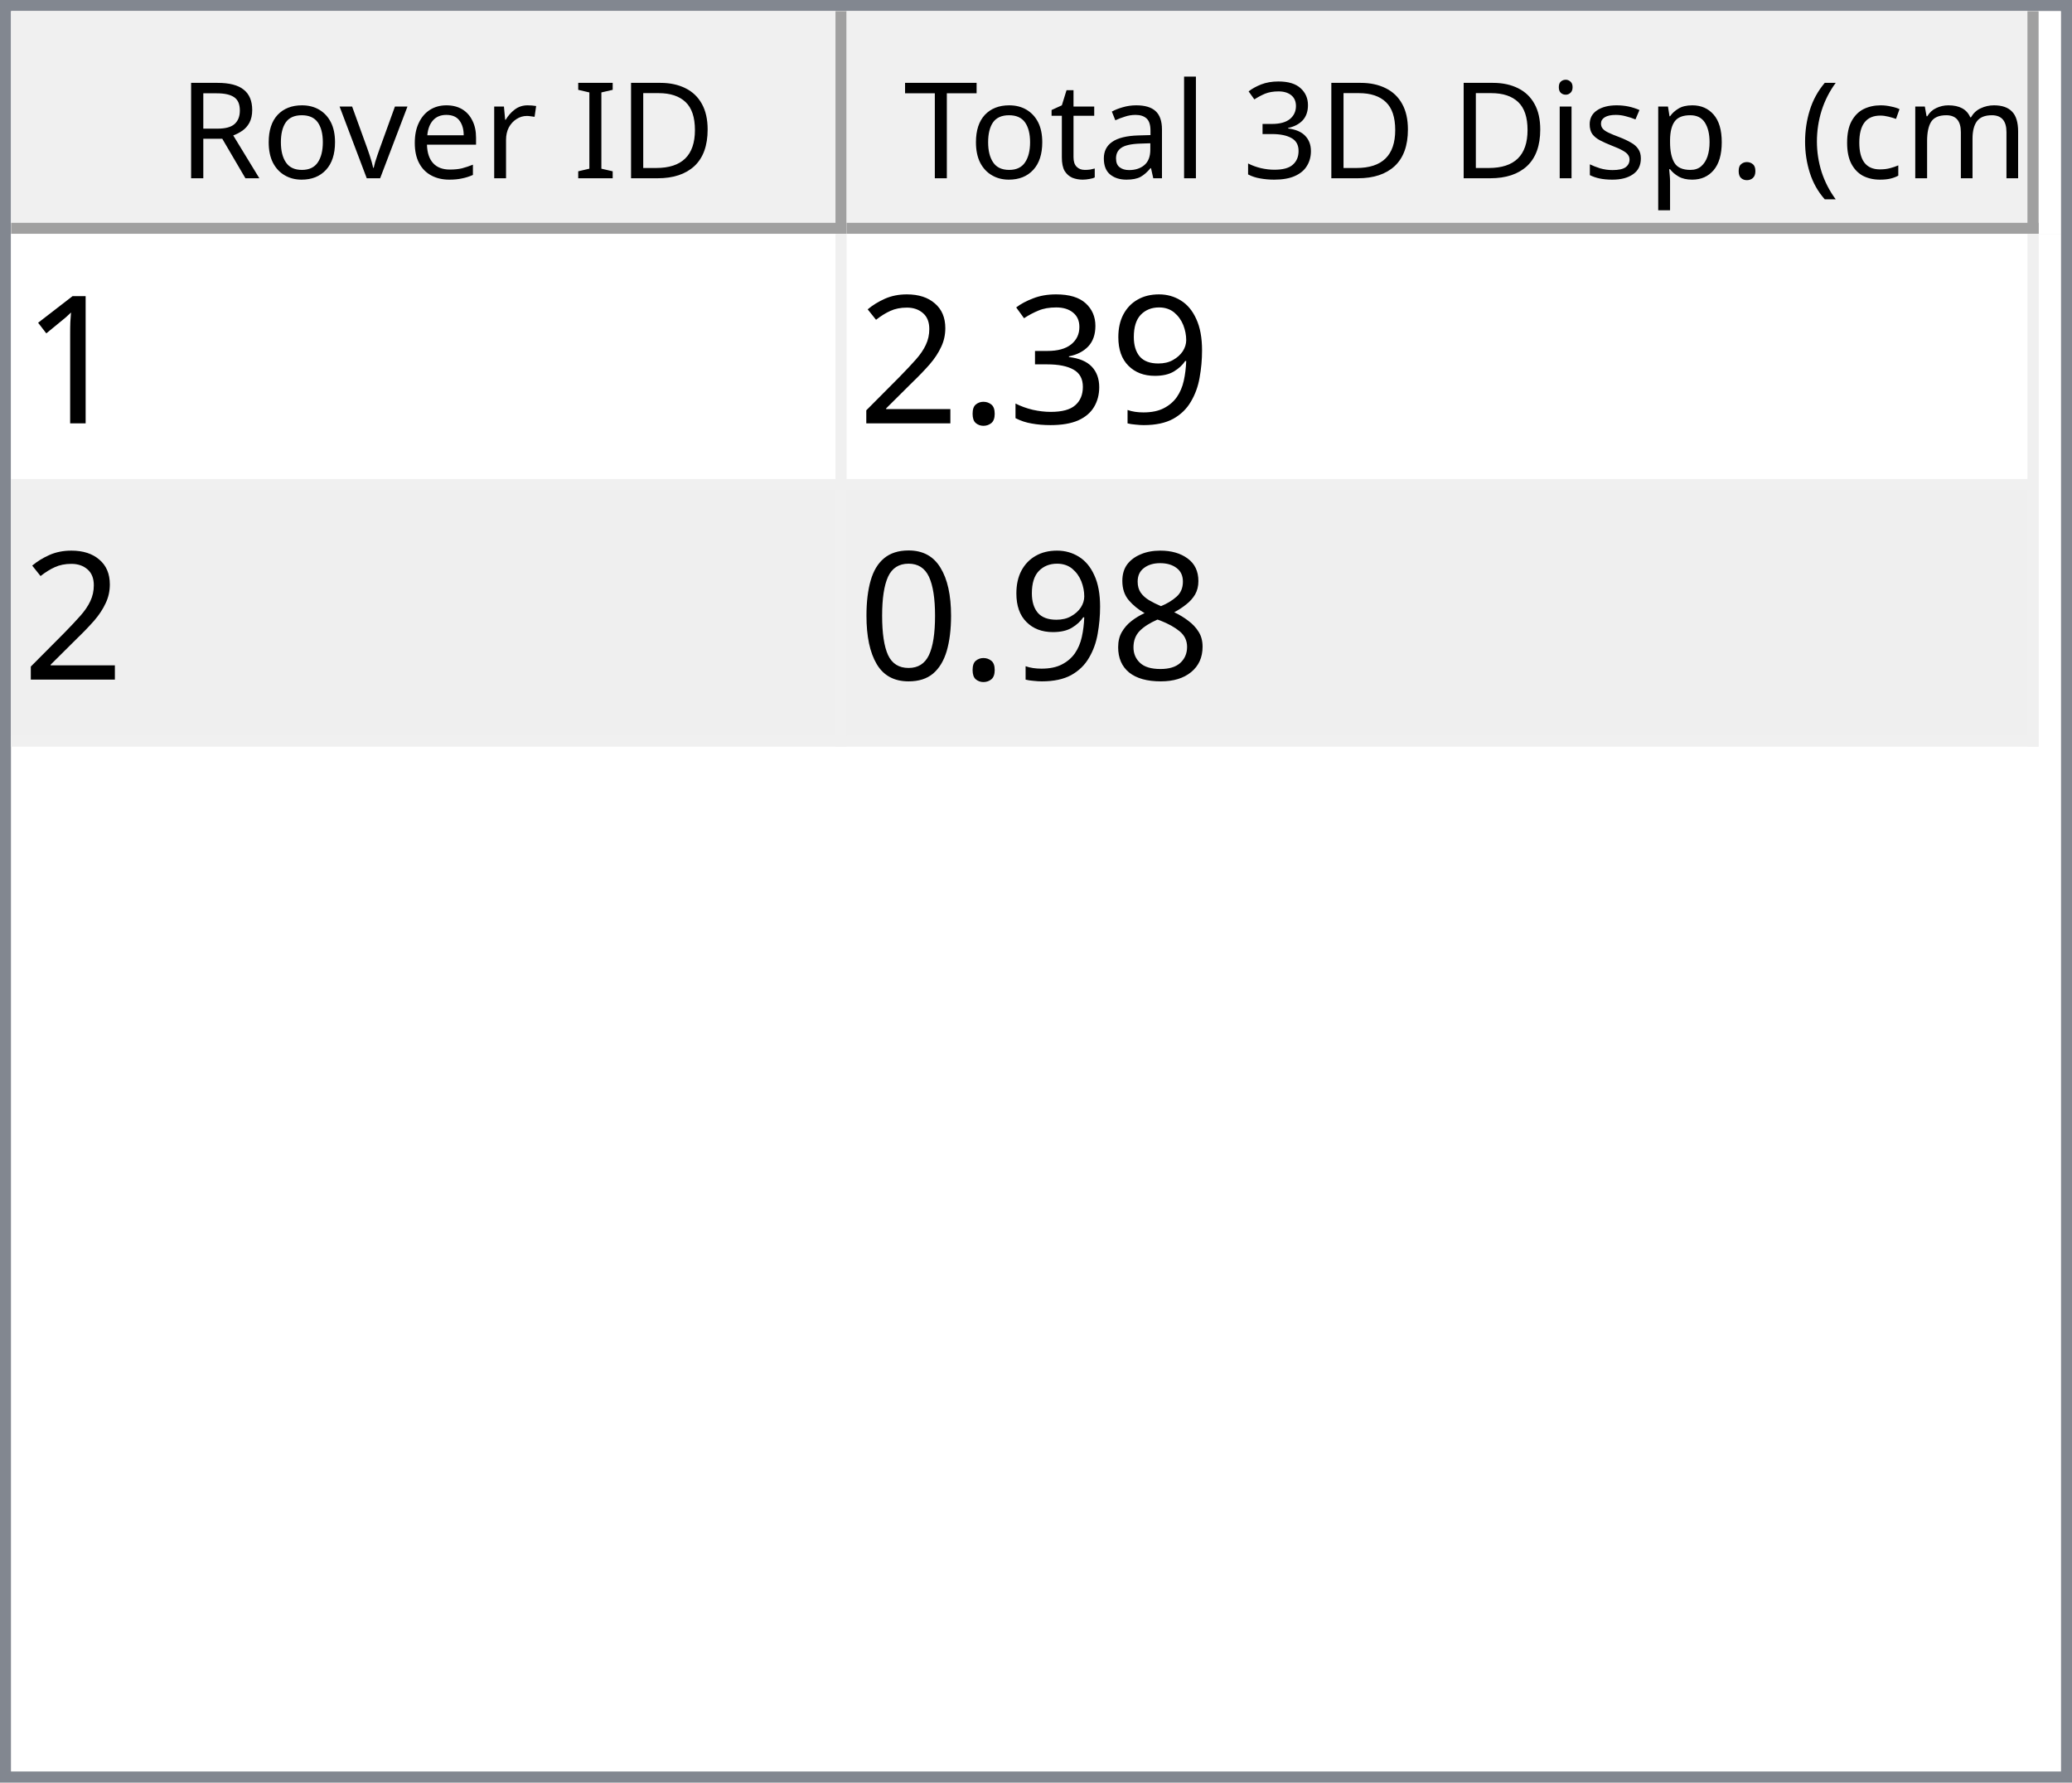
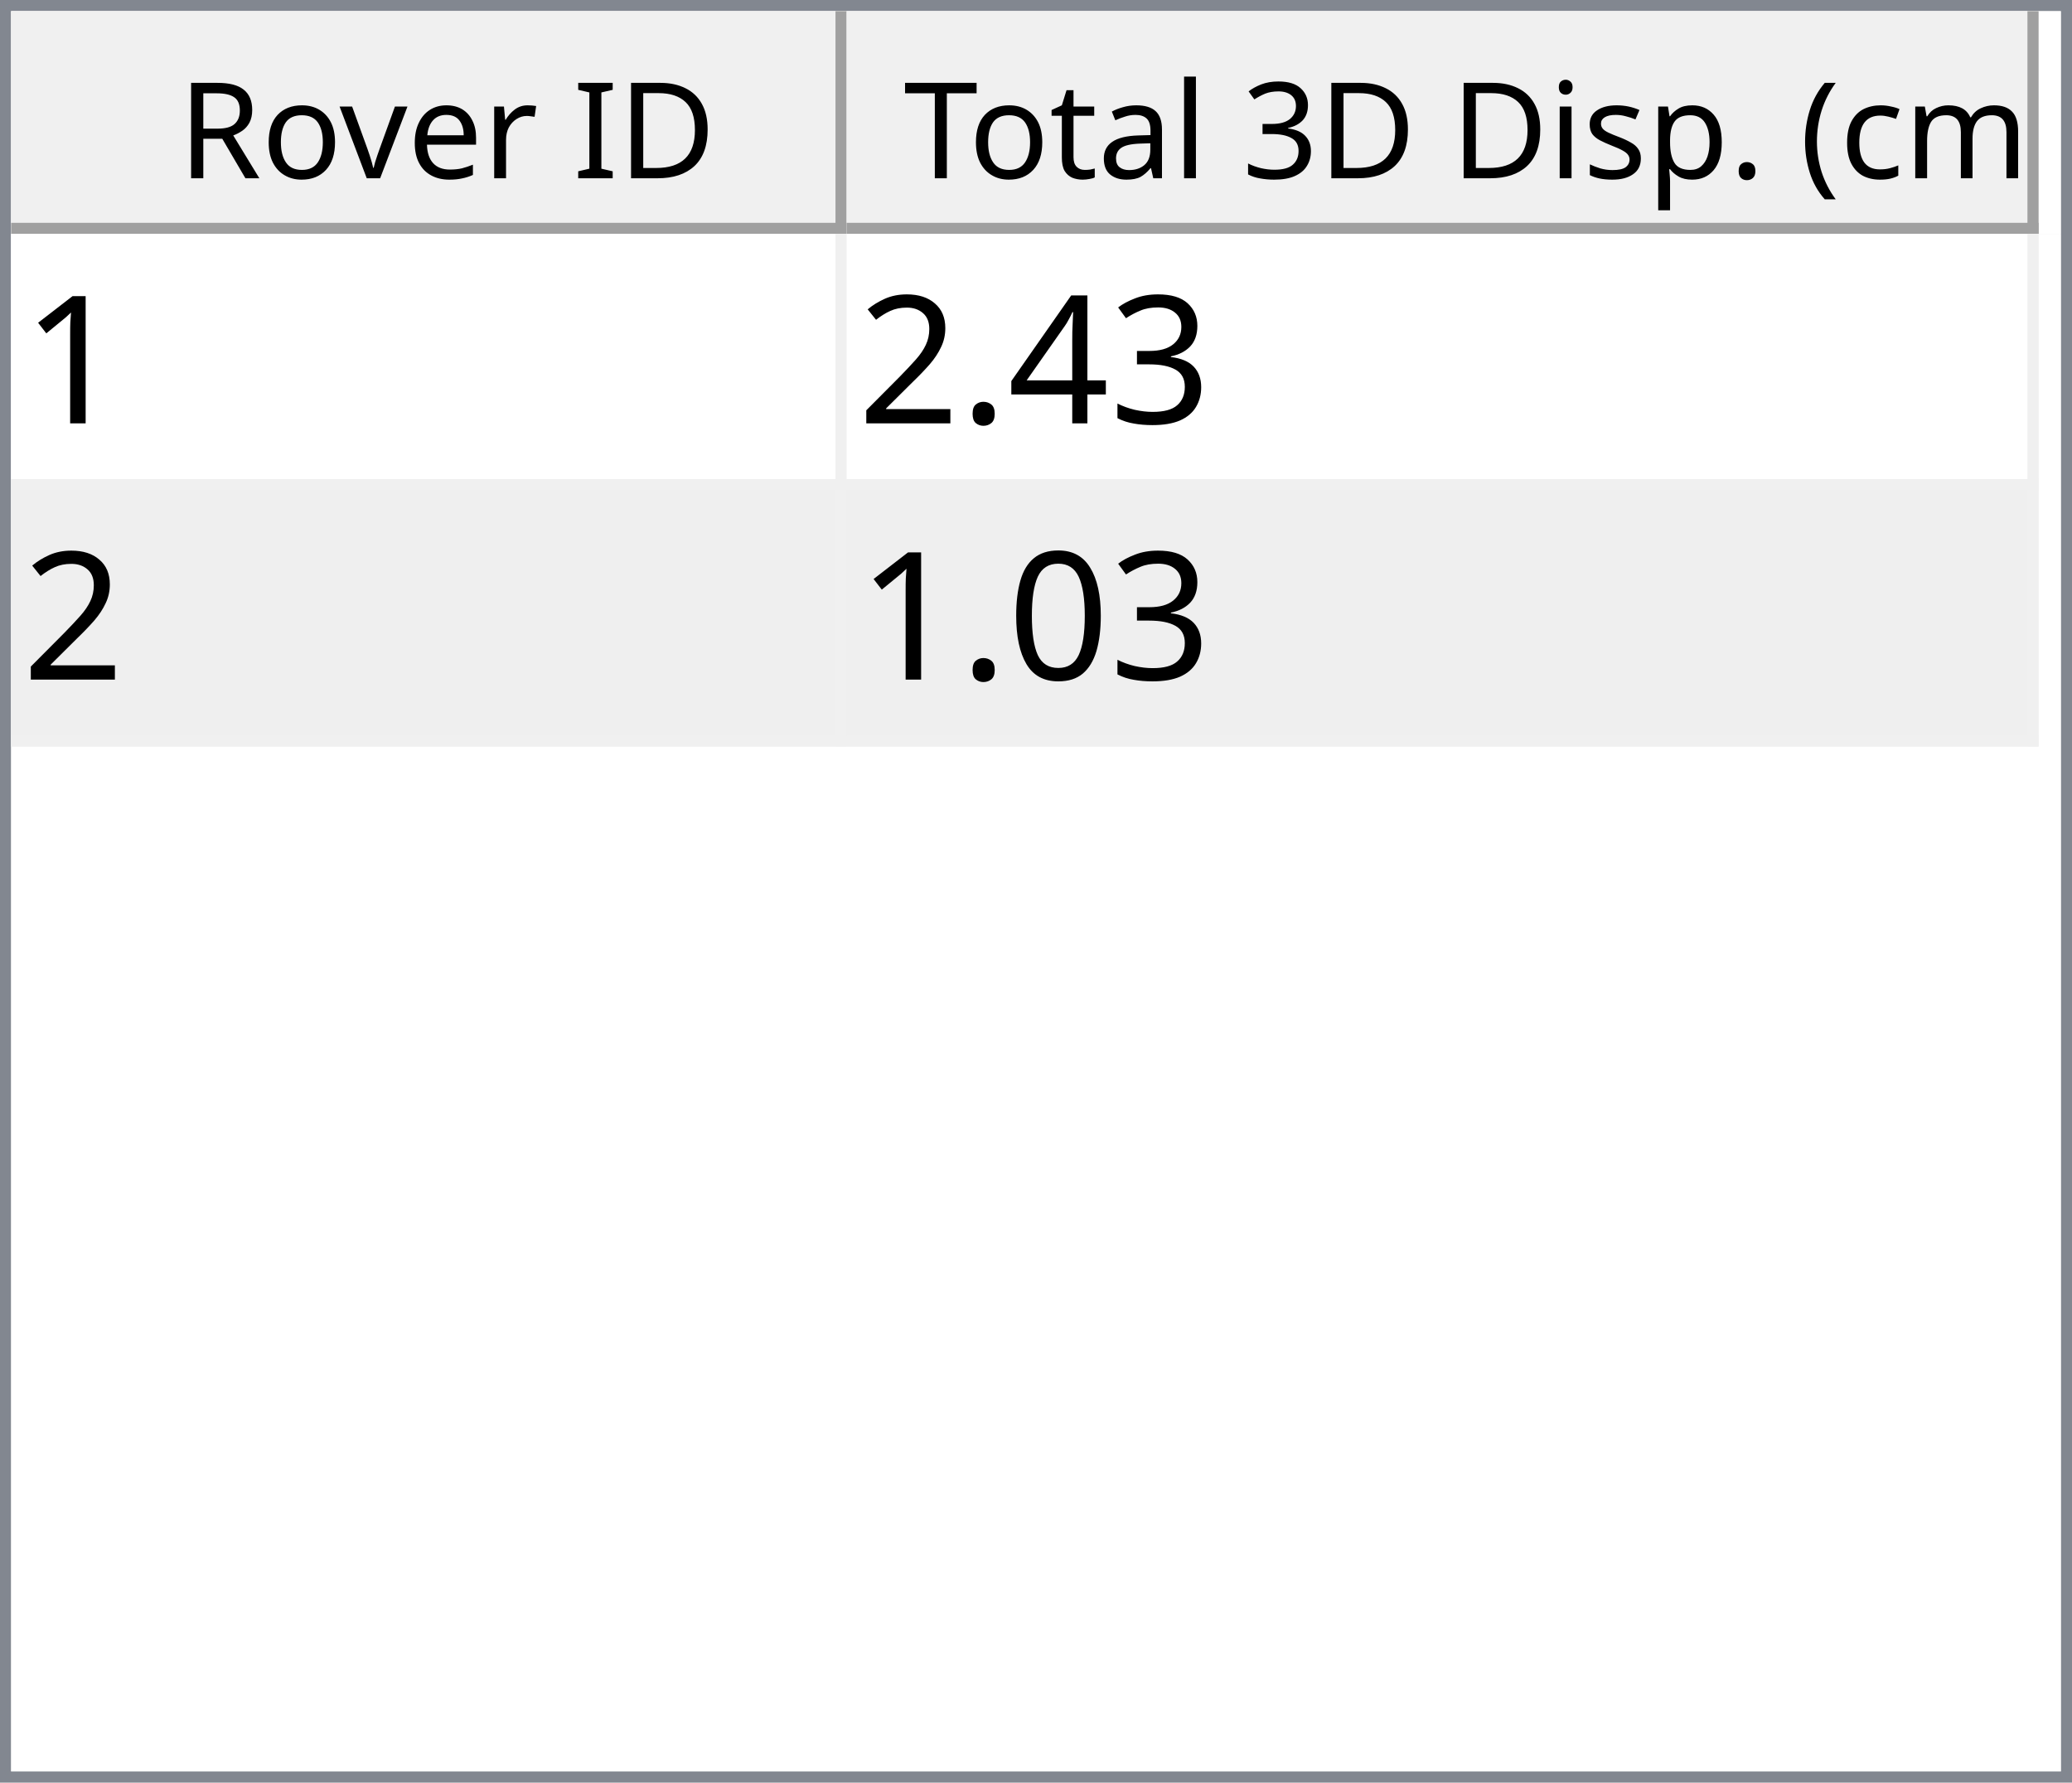
<svg xmlns="http://www.w3.org/2000/svg" style="fill-opacity:1; color-rendering:auto; color-interpolation:auto; text-rendering:auto; stroke:black; stroke-linecap:square; stroke-miterlimit:10; shape-rendering:auto; stroke-opacity:1; fill:black; stroke-dasharray:none; font-weight:normal; stroke-width:1; font-family:'Dialog'; font-style:normal; stroke-linejoin:miter; font-size:12px; stroke-dashoffset:0; image-rendering:auto;" width="186" height="160">
  <defs id="genericDefs" />
  <g>
    <defs id="defs1">
      <clipPath clipPathUnits="userSpaceOnUse" id="clipPath1">
        <path d="M0 0 L186 0 L186 160 L0 160 L0 0 Z" />
      </clipPath>
      <clipPath clipPathUnits="userSpaceOnUse" id="clipPath2">
        <path d="M0 0 L0 160 L186 160 L186 0 Z" />
      </clipPath>
      <clipPath clipPathUnits="userSpaceOnUse" id="clipPath3">
        <path d="M0 0 L0 20 L184 20 L184 0 Z" />
      </clipPath>
      <clipPath clipPathUnits="userSpaceOnUse" id="clipPath4">
        <path d="M0 0 L0 20 L75 20 L75 0 Z" />
      </clipPath>
      <clipPath clipPathUnits="userSpaceOnUse" id="clipPath5">
        <path d="M1 1 L1 19 L74 19 L74 1 Z" />
      </clipPath>
      <clipPath clipPathUnits="userSpaceOnUse" id="clipPath6">
        <path d="M0 0 L0 18 L73 18 L73 0 Z" />
      </clipPath>
      <clipPath clipPathUnits="userSpaceOnUse" id="clipPath7">
        <path d="M-0.5 -0.5 L-0.5 19.5 L74.5 19.5 L74.5 -0.5 Z" />
      </clipPath>
      <clipPath clipPathUnits="userSpaceOnUse" id="clipPath8">
        <path d="M0 0 L0 20 L107 20 L107 0 Z" />
      </clipPath>
      <clipPath clipPathUnits="userSpaceOnUse" id="clipPath9">
        <path d="M1 1 L1 19 L106 19 L106 1 Z" />
      </clipPath>
      <clipPath clipPathUnits="userSpaceOnUse" id="clipPath10">
        <path d="M0 0 L0 18 L105 18 L105 0 Z" />
      </clipPath>
      <clipPath clipPathUnits="userSpaceOnUse" id="clipPath11">
        <path d="M-0.5 -0.5 L-0.5 19.5 L106.5 19.5 L106.5 -0.5 Z" />
      </clipPath>
      <clipPath clipPathUnits="userSpaceOnUse" id="clipPath12">
        <path d="M0 0 L0 138 L184 138 L184 0 Z" />
      </clipPath>
      <clipPath clipPathUnits="userSpaceOnUse" id="clipPath13">
        <path d="M0 0 L0 46 L182 46 L182 0 Z" />
      </clipPath>
      <clipPath clipPathUnits="userSpaceOnUse" id="clipPath14">
        <path d="M-0.5 -0.5 L-0.5 45.5 L181.5 45.5 L181.5 -0.5 Z" />
      </clipPath>
      <clipPath clipPathUnits="userSpaceOnUse" id="clipPath15">
        <path d="M0 0 L0 22 L74 22 L74 0 Z" />
      </clipPath>
      <clipPath clipPathUnits="userSpaceOnUse" id="clipPath16">
        <path d="M0 0 L0 22 L106 22 L106 0 Z" />
      </clipPath>
      <font horiz-adv-x="64.551" id="font1">
        <font-face ascent="107.91" descent="25.098" units-per-em="100" style="font-style:normal; font-family:Segoe UI; font-weight:normal;" />
        <missing-glyph horiz-adv-x="64.551" d="M8.109 0 L8.109 68.266 L56.453 68.266 L56.453 0 L8.109 0 ZM15.328 7.234 L49.219 7.234 L49.219 61.031 L15.328 61.031 L15.328 7.234 Z" />
        <glyph unicode="D" horiz-adv-x="70.117" d="M9.188 0 L9.188 70.016 L28.516 70.016 Q65.531 70.016 65.531 35.891 Q65.531 19.672 55.25 9.836 Q44.969 0 27.734 0 L9.188 0 ZM17.391 62.594 L17.391 7.422 L27.828 7.422 Q41.609 7.422 49.273 14.797 Q56.938 22.172 56.938 35.688 Q56.938 62.594 28.328 62.594 L17.391 62.594 Z" />
        <glyph unicode="I" horiz-adv-x="26.611" d="M17.391 0 L9.188 0 L9.188 70.016 L17.391 70.016 L17.391 0 Z" />
        <glyph unicode=" " horiz-adv-x="27.393" d="" />
        <glyph unicode="r" horiz-adv-x="34.766" d="M34.188 41.891 Q32.078 43.5 28.125 43.5 Q23 43.5 19.555 38.672 Q16.109 33.844 16.109 25.484 L16.109 0 L8.109 0 L8.109 50 L16.109 50 L16.109 39.703 L16.312 39.703 Q18.016 44.969 21.531 47.922 Q25.047 50.875 29.391 50.875 Q32.516 50.875 34.188 50.203 L34.188 41.891 Z" />
        <glyph unicode="e" horiz-adv-x="52.295" d="M48.297 23 L12.984 23 Q13.188 14.656 17.484 10.109 Q21.781 5.562 29.297 5.562 Q37.75 5.562 44.828 11.141 L44.828 3.609 Q38.234 -1.172 27.391 -1.172 Q16.797 -1.172 10.742 5.641 Q4.688 12.453 4.688 24.812 Q4.688 36.469 11.305 43.82 Q17.922 51.172 27.734 51.172 Q37.547 51.172 42.922 44.828 Q48.297 38.484 48.297 27.203 L48.297 23 ZM40.094 29.781 Q40.047 36.719 36.75 40.578 Q33.453 44.438 27.594 44.438 Q21.922 44.438 17.969 40.383 Q14.016 36.328 13.094 29.781 L40.094 29.781 Z" />
        <glyph unicode="v" horiz-adv-x="47.9" d="M47.406 50 L27.484 0 L19.625 0 L0.688 50 L9.469 50 L22.172 13.672 Q23.578 9.672 23.922 6.688 L24.125 6.688 Q24.609 10.453 25.688 13.484 L38.969 50 L47.406 50 Z" />
        <glyph unicode="o" horiz-adv-x="58.594" d="M29 -1.172 Q17.922 -1.172 11.305 5.836 Q4.688 12.844 4.688 24.422 Q4.688 37.016 11.57 44.094 Q18.453 51.172 30.172 51.172 Q41.359 51.172 47.633 44.289 Q53.906 37.406 53.906 25.203 Q53.906 13.234 47.141 6.031 Q40.375 -1.172 29 -1.172 ZM29.594 44.438 Q21.875 44.438 17.383 39.188 Q12.891 33.938 12.891 24.703 Q12.891 15.828 17.43 10.695 Q21.969 5.562 29.594 5.562 Q37.359 5.562 41.531 10.594 Q45.703 15.625 45.703 24.906 Q45.703 34.281 41.531 39.359 Q37.359 44.438 29.594 44.438 Z" />
        <glyph unicode="R" horiz-adv-x="59.814" d="M59.375 0 L49.609 0 L37.891 19.625 Q36.281 22.359 34.766 24.289 Q33.25 26.219 31.664 27.438 Q30.078 28.656 28.25 29.219 Q26.422 29.781 24.125 29.781 L17.391 29.781 L17.391 0 L9.188 0 L9.188 70.016 L30.078 70.016 Q34.672 70.016 38.555 68.867 Q42.438 67.719 45.289 65.375 Q48.141 63.031 49.758 59.547 Q51.375 56.062 51.375 51.375 Q51.375 47.703 50.273 44.656 Q49.172 41.609 47.148 39.211 Q45.125 36.812 42.266 35.133 Q39.406 33.453 35.844 32.516 L35.844 32.328 Q37.594 31.547 38.891 30.547 Q40.188 29.547 41.359 28.18 Q42.531 26.812 43.68 25.078 Q44.828 23.344 46.234 21.047 L59.375 0 ZM17.391 62.594 L17.391 37.203 L28.516 37.203 Q31.594 37.203 34.203 38.133 Q36.812 39.062 38.719 40.797 Q40.625 42.531 41.703 45.047 Q42.781 47.562 42.781 50.688 Q42.781 56.297 39.141 59.445 Q35.5 62.594 28.609 62.594 L17.391 62.594 Z" />
        <glyph unicode=")" horiz-adv-x="30.176" d="M8.297 -15.922 L1.172 -15.922 Q16.406 2.344 16.406 26.812 Q16.406 51.469 1.078 70.016 L8.297 70.016 Q23.531 52.156 23.531 26.703 Q23.531 1.375 8.297 -15.922 Z" />
        <glyph unicode="m" horiz-adv-x="86.133" d="M79.109 0 L71.094 0 L71.094 28.719 Q71.094 37.016 68.531 40.727 Q65.969 44.438 59.906 44.438 Q54.781 44.438 51.195 39.75 Q47.609 35.062 47.609 28.516 L47.609 0 L39.594 0 L39.594 29.688 Q39.594 44.438 28.219 44.438 Q22.953 44.438 19.531 40.016 Q16.109 35.594 16.109 28.516 L16.109 0 L8.109 0 L8.109 50 L16.109 50 L16.109 42.094 L16.312 42.094 Q21.625 51.172 31.844 51.172 Q36.969 51.172 40.773 48.312 Q44.578 45.453 46 40.828 Q51.562 51.172 62.594 51.172 Q79.109 51.172 79.109 30.812 L79.109 0 Z" />
        <glyph unicode="c" horiz-adv-x="46.191" d="M42.188 2.297 Q36.422 -1.172 28.516 -1.172 Q17.828 -1.172 11.258 5.789 Q4.688 12.75 4.688 23.828 Q4.688 36.188 11.766 43.68 Q18.844 51.172 30.672 51.172 Q37.25 51.172 42.281 48.734 L42.281 40.531 Q36.719 44.438 30.375 44.438 Q22.703 44.438 17.797 38.945 Q12.891 33.453 12.891 24.516 Q12.891 15.719 17.508 10.641 Q22.125 5.562 29.891 5.562 Q36.422 5.562 42.188 9.906 L42.188 2.297 Z" />
        <glyph unicode="(" horiz-adv-x="30.176" d="M29.109 -15.922 L21.969 -15.922 Q6.844 1.375 6.844 26.703 Q6.844 52.156 21.969 70.016 L29.203 70.016 Q13.875 51.469 13.875 26.812 Q13.875 2.344 29.109 -15.922 Z" />
        <glyph unicode="." horiz-adv-x="21.68" d="M10.891 -1.078 Q8.641 -1.078 7.055 0.539 Q5.469 2.156 5.469 4.391 Q5.469 6.641 7.055 8.273 Q8.641 9.906 10.891 9.906 Q13.188 9.906 14.797 8.273 Q16.406 6.641 16.406 4.391 Q16.406 2.156 14.797 0.539 Q13.188 -1.078 10.891 -1.078 Z" />
        <glyph unicode="p" horiz-adv-x="58.789" d="M16.312 7.234 L16.109 7.234 L16.109 -23 L8.109 -23 L8.109 50 L16.109 50 L16.109 41.219 L16.312 41.219 Q22.219 51.172 33.594 51.172 Q43.266 51.172 48.688 44.461 Q54.109 37.75 54.109 26.469 Q54.109 13.922 48 6.375 Q41.891 -1.172 31.297 -1.172 Q21.578 -1.172 16.312 7.234 ZM16.109 27.391 L16.109 20.406 Q16.109 14.203 20.141 9.883 Q24.172 5.562 30.375 5.562 Q37.641 5.562 41.773 11.133 Q45.906 16.703 45.906 26.609 Q45.906 34.969 42.047 39.703 Q38.188 44.438 31.594 44.438 Q24.609 44.438 20.359 39.578 Q16.109 34.719 16.109 27.391 Z" />
        <glyph unicode="s" horiz-adv-x="42.432" d="M5.078 1.812 L5.078 10.406 Q11.625 5.562 19.484 5.562 Q30.031 5.562 30.031 12.594 Q30.031 14.594 29.125 15.992 Q28.219 17.391 26.68 18.461 Q25.141 19.531 23.07 20.383 Q21 21.234 18.609 22.172 Q15.281 23.484 12.766 24.828 Q10.25 26.172 8.57 27.859 Q6.891 29.547 6.031 31.695 Q5.172 33.844 5.172 36.719 Q5.172 40.234 6.789 42.945 Q8.406 45.656 11.086 47.484 Q13.766 49.312 17.211 50.242 Q20.656 51.172 24.312 51.172 Q30.812 51.172 35.938 48.922 L35.938 40.828 Q30.422 44.438 23.25 44.438 Q21 44.438 19.195 43.922 Q17.391 43.406 16.094 42.477 Q14.797 41.547 14.086 40.258 Q13.375 38.969 13.375 37.406 Q13.375 35.453 14.086 34.133 Q14.797 32.812 16.164 31.789 Q17.531 30.766 19.484 29.938 Q21.438 29.109 23.922 28.125 Q27.25 26.859 29.883 25.516 Q32.516 24.172 34.375 22.484 Q36.234 20.797 37.234 18.602 Q38.234 16.406 38.234 13.375 Q38.234 9.672 36.602 6.938 Q34.969 4.203 32.234 2.398 Q29.5 0.594 25.93 -0.289 Q22.359 -1.172 18.453 -1.172 Q10.75 -1.172 5.078 1.812 Z" />
        <glyph unicode="i" horiz-adv-x="24.219" d="M12.203 62.703 Q10.062 62.703 8.547 64.164 Q7.031 65.625 7.031 67.875 Q7.031 70.125 8.547 71.609 Q10.062 73.094 12.203 73.094 Q14.406 73.094 15.945 71.609 Q17.484 70.125 17.484 67.875 Q17.484 65.719 15.945 64.211 Q14.406 62.703 12.203 62.703 ZM16.109 0 L8.109 0 L8.109 50 L16.109 50 L16.109 0 Z" />
        <glyph unicode="3" horiz-adv-x="53.906" d="M46.531 19.828 Q46.531 15.094 44.75 11.211 Q42.969 7.328 39.719 4.57 Q36.469 1.812 31.93 0.297 Q27.391 -1.219 21.922 -1.219 Q11.922 -1.219 6 2.594 L6 11.188 Q13.094 5.609 22.219 5.609 Q25.875 5.609 28.828 6.539 Q31.781 7.469 33.906 9.227 Q36.031 10.984 37.18 13.477 Q38.328 15.969 38.328 19.094 Q38.328 32.812 18.797 32.812 L12.984 32.812 L12.984 39.594 L18.5 39.594 Q35.797 39.594 35.797 52.484 Q35.797 64.406 22.609 64.406 Q15.188 64.406 8.688 59.422 L8.688 67.188 Q15.375 71.188 24.609 71.188 Q29 71.188 32.57 69.969 Q36.141 68.75 38.68 66.555 Q41.219 64.359 42.609 61.281 Q44 58.203 44 54.5 Q44 40.672 30.031 36.719 L30.031 36.531 Q33.594 36.141 36.625 34.797 Q39.656 33.453 41.852 31.305 Q44.047 29.156 45.289 26.25 Q46.531 23.344 46.531 19.828 Z" />
        <glyph unicode="l" horiz-adv-x="24.219" d="M16.109 0 L8.109 0 L8.109 74.031 L16.109 74.031 L16.109 0 Z" />
        <glyph unicode="a" horiz-adv-x="50.879" d="M43.891 0 L35.891 0 L35.891 7.812 L35.688 7.812 Q30.469 -1.172 20.312 -1.172 Q12.844 -1.172 8.617 2.781 Q4.391 6.734 4.391 13.281 Q4.391 27.297 20.906 29.594 L35.891 31.688 Q35.891 44.438 25.594 44.438 Q16.547 44.438 9.281 38.281 L9.281 46.484 Q16.656 51.172 26.266 51.172 Q43.891 51.172 43.891 32.516 L43.891 0 ZM35.891 25.297 L23.828 23.641 Q18.266 22.859 15.43 20.875 Q12.594 18.891 12.594 13.875 Q12.594 10.203 15.211 7.883 Q17.828 5.562 22.172 5.562 Q28.125 5.562 32.008 9.742 Q35.891 13.922 35.891 20.312 L35.891 25.297 Z" />
        <glyph unicode="t" horiz-adv-x="33.887" d="M31.297 0.484 Q28.469 -1.078 23.828 -1.078 Q10.688 -1.078 10.688 13.578 L10.688 43.172 L2.094 43.172 L2.094 50 L10.688 50 L10.688 62.203 L18.703 64.797 L18.703 50 L31.297 50 L31.297 43.172 L18.703 43.172 L18.703 14.984 Q18.703 9.969 20.414 7.82 Q22.125 5.672 26.078 5.672 Q29.109 5.672 31.297 7.328 L31.297 0.484 Z" />
        <glyph unicode="T" horiz-adv-x="52.393" d="M50.594 62.594 L30.375 62.594 L30.375 0 L22.172 0 L22.172 62.594 L2 62.594 L2 70.016 L50.594 70.016 L50.594 62.594 Z" />
      </font>
      <font horiz-adv-x="75.0" id="font2">
        <font-face ascent="100.537" descent="21.973" units-per-em="100" style="font-style:normal; font-family:sans-serif; font-weight:normal;" />
        <missing-glyph horiz-adv-x="75.0" d="M12.5 0 L12.5 62.5 L62.5 62.5 L62.5 0 L12.5 0 ZM14.062 1.562 L60.938 1.562 L60.938 60.938 L14.062 60.938 L14.062 1.562 Z" />
        <glyph unicode="1" horiz-adv-x="55.615" d="M37.25 0 L28.469 0 L28.469 56 Q25.297 52.984 20.141 49.953 Q14.984 46.922 10.891 45.406 L10.891 53.906 Q18.266 57.375 23.781 62.305 Q29.297 67.234 31.594 71.875 L37.25 71.875 L37.25 0 Z" />
-         <glyph unicode="9" horiz-adv-x="55.615" d="M5.469 16.547 L13.922 17.328 Q14.984 11.375 18.016 8.688 Q21.047 6 25.781 6 Q29.828 6 32.883 7.859 Q35.938 9.719 37.891 12.82 Q39.844 15.922 41.164 21.195 Q42.484 26.469 42.484 31.938 Q42.484 32.516 42.438 33.688 Q39.797 29.5 35.234 26.883 Q30.672 24.266 25.344 24.266 Q16.453 24.266 10.305 30.711 Q4.156 37.156 4.156 47.703 Q4.156 58.594 10.578 65.234 Q17 71.875 26.656 71.875 Q33.641 71.875 39.43 68.117 Q45.219 64.359 48.219 57.398 Q51.219 50.438 51.219 37.25 Q51.219 23.531 48.242 15.406 Q45.266 7.281 39.383 3.031 Q33.5 -1.219 25.594 -1.219 Q17.188 -1.219 11.867 3.445 Q6.547 8.109 5.469 16.547 ZM41.453 48.141 Q41.453 55.719 37.43 60.156 Q33.406 64.594 27.734 64.594 Q21.875 64.594 17.531 59.812 Q13.188 55.031 13.188 47.406 Q13.188 40.578 17.312 36.305 Q21.438 32.031 27.484 32.031 Q33.594 32.031 37.523 36.305 Q41.453 40.578 41.453 48.141 Z" />
        <glyph unicode="3" horiz-adv-x="55.615" d="M4.203 18.891 L12.984 20.062 Q14.5 12.594 18.141 9.297 Q21.781 6 27 6 Q33.203 6 37.477 10.297 Q41.75 14.594 41.75 20.953 Q41.75 27 37.797 30.93 Q33.844 34.859 27.734 34.859 Q25.25 34.859 21.531 33.891 L22.516 41.609 Q23.391 41.5 23.922 41.5 Q29.547 41.5 34.039 44.43 Q38.531 47.359 38.531 53.469 Q38.531 58.297 35.258 61.477 Q31.984 64.656 26.812 64.656 Q21.688 64.656 18.266 61.43 Q14.844 58.203 13.875 51.766 L5.078 53.328 Q6.688 62.156 12.398 67.016 Q18.109 71.875 26.609 71.875 Q32.469 71.875 37.398 69.359 Q42.328 66.844 44.945 62.5 Q47.562 58.156 47.562 53.266 Q47.562 48.641 45.07 44.828 Q42.578 41.016 37.703 38.766 Q44.047 37.312 47.562 32.695 Q51.078 28.078 51.078 21.141 Q51.078 11.766 44.242 5.25 Q37.406 -1.266 26.953 -1.266 Q17.531 -1.266 11.305 4.352 Q5.078 9.969 4.203 18.891 Z" />
+         <glyph unicode="4" horiz-adv-x="55.615" d="M32.328 0 L32.328 17.141 L1.266 17.141 L1.266 25.203 L33.938 71.578 L41.109 71.578 L41.109 25.203 L50.781 25.203 L50.781 17.141 L41.109 17.141 L41.109 0 L32.328 0 ZM32.328 25.203 L32.328 57.469 L9.906 25.203 L32.328 25.203 Z" />
        <glyph unicode="." horiz-adv-x="27.783" d="M9.078 0 L9.078 10.016 L19.094 10.016 L19.094 0 L9.078 0 Z" />
        <glyph unicode="2" horiz-adv-x="55.615" d="M50.344 8.453 L50.344 0 L3.031 0 Q2.938 3.172 4.047 6.109 Q5.859 10.938 9.836 15.625 Q13.812 20.312 21.344 26.469 Q33.016 36.031 37.117 41.625 Q41.219 47.219 41.219 52.203 Q41.219 57.422 37.477 61.008 Q33.734 64.594 27.734 64.594 Q21.391 64.594 17.578 60.789 Q13.766 56.984 13.719 50.25 L4.688 51.172 Q5.609 61.281 11.664 66.578 Q17.719 71.875 27.938 71.875 Q38.234 71.875 44.242 66.164 Q50.25 60.453 50.25 52 Q50.25 47.703 48.492 43.555 Q46.734 39.406 42.656 34.812 Q38.578 30.219 29.109 22.219 Q21.188 15.578 18.945 13.211 Q16.703 10.844 15.234 8.453 L50.344 8.453 Z" />
-         <glyph unicode="8" horiz-adv-x="55.615" d="M17.672 38.812 Q12.203 40.828 9.57 44.539 Q6.938 48.25 6.938 53.422 Q6.938 61.234 12.555 66.555 Q18.172 71.875 27.484 71.875 Q36.859 71.875 42.578 66.43 Q48.297 60.984 48.297 53.172 Q48.297 48.188 45.68 44.508 Q43.062 40.828 37.75 38.812 Q44.344 36.672 47.781 31.883 Q51.219 27.094 51.219 20.453 Q51.219 11.281 44.727 5.031 Q38.234 -1.219 27.641 -1.219 Q17.047 -1.219 10.547 5.055 Q4.047 11.328 4.047 20.703 Q4.047 27.688 7.594 32.398 Q11.141 37.109 17.672 38.812 ZM15.922 53.719 Q15.922 48.641 19.195 45.414 Q22.469 42.188 27.688 42.188 Q32.766 42.188 36.016 45.383 Q39.266 48.578 39.266 53.219 Q39.266 58.062 35.914 61.359 Q32.562 64.656 27.594 64.656 Q22.562 64.656 19.242 61.43 Q15.922 58.203 15.922 53.719 ZM13.094 20.656 Q13.094 16.891 14.875 13.375 Q16.656 9.859 20.172 7.93 Q23.688 6 27.734 6 Q34.031 6 38.133 10.055 Q42.234 14.109 42.234 20.359 Q42.234 26.703 38.016 30.859 Q33.797 35.016 27.438 35.016 Q21.234 35.016 17.164 30.914 Q13.094 26.812 13.094 20.656 Z" />
        <glyph unicode="0" horiz-adv-x="55.615" d="M4.156 35.297 Q4.156 48 6.766 55.742 Q9.375 63.484 14.523 67.68 Q19.672 71.875 27.484 71.875 Q33.25 71.875 37.594 69.555 Q41.938 67.234 44.773 62.867 Q47.609 58.5 49.219 52.227 Q50.828 45.953 50.828 35.297 Q50.828 22.703 48.242 14.969 Q45.656 7.234 40.508 3.008 Q35.359 -1.219 27.484 -1.219 Q17.141 -1.219 11.234 6.203 Q4.156 15.141 4.156 35.297 ZM13.188 35.297 Q13.188 17.672 17.312 11.836 Q21.438 6 27.484 6 Q33.547 6 37.672 11.859 Q41.797 17.719 41.797 35.297 Q41.797 52.984 37.672 58.789 Q33.547 64.594 27.391 64.594 Q21.344 64.594 17.719 59.469 Q13.188 52.938 13.188 35.297 Z" />
      </font>
    </defs>
    <g style="fill:white; stroke:white;">
      <rect x="0" y="0" width="186" style="clip-path:url(#clipPath1); stroke:none;" height="160" />
    </g>
    <g style="fill:white; text-rendering:optimizeSpeed; color-rendering:optimizeSpeed; image-rendering:optimizeSpeed; shape-rendering:crispEdges; stroke:white; color-interpolation:sRGB;">
      <rect x="0" width="186" height="160" y="0" style="stroke:none;" />
      <path style="stroke:none;" d="M0 160 L186 160 L186 0 L0 0 Z" />
    </g>
    <g style="fill:rgb(240,240,240); font-family:'Segoe UI'; stroke:rgb(240,240,240);">
      <rect x="0" y="0" width="186" style="clip-path:url(#clipPath2); stroke:none;" height="160" />
    </g>
    <g style="fill:rgb(130,135,144); font-family:'Segoe UI'; stroke:rgb(130,135,144);">
      <path d="M0 0 L186 0 L186 160 L0 160 L0 0 ZM1 1 L185 1 L185 159 L1 159 L1 1 Z" style="fill-rule:evenodd; clip-path:url(#clipPath2); stroke:none;" />
    </g>
    <g style="fill:white; font-family:'Segoe UI'; stroke:white;" transform="translate(1,1)">
      <rect x="0" y="0" width="184" style="clip-path:url(#clipPath3); stroke:none;" height="20" />
    </g>
    <g style="fill:rgb(240,240,240); font-family:'Segoe UI'; stroke:rgb(240,240,240);" transform="translate(1,1)">
      <rect x="0" y="0" width="75" style="clip-path:url(#clipPath4); stroke:none;" height="20" />
    </g>
    <g style="font-family:'Segoe UI';" transform="translate(2,2)">
      <text x="14" xml:space="preserve" y="14" style="clip-path:url(#clipPath6); stroke:none;">Rover ID</text>
    </g>
    <g style="fill:rgb(160,160,160); font-family:'Segoe UI'; stroke:rgb(160,160,160); stroke-linejoin:bevel;" transform="translate(1.5,1.5)">
      <line x1="74" x2="74" y1="0" style="fill:none; clip-path:url(#clipPath7);" y2="19" />
    </g>
    <g style="fill:rgb(160,160,160); font-family:'Segoe UI'; stroke:rgb(160,160,160); stroke-linejoin:bevel;" transform="matrix(1,0,0,1,1,1) translate(0.5,0.5)">
      <line x1="0" x2="74" y1="19" style="fill:none; clip-path:url(#clipPath7);" y2="19" />
    </g>
    <g style="fill:rgb(240,240,240); font-family:'Segoe UI'; stroke:rgb(240,240,240);" transform="translate(76,1)">
      <rect x="0" y="0" width="107" style="clip-path:url(#clipPath8); stroke:none;" height="20" />
    </g>
    <g style="font-family:'Segoe UI';" transform="translate(77,2)">
      <text x="1" xml:space="preserve" y="14" style="clip-path:url(#clipPath10); stroke:none;"> Total 3D Disp. (cm)</text>
    </g>
    <g style="fill:rgb(160,160,160); font-family:'Segoe UI'; stroke:rgb(160,160,160); stroke-linejoin:bevel;" transform="translate(76.5,1.5)">
      <line x1="106" x2="106" y1="0" style="fill:none; clip-path:url(#clipPath11);" y2="19" />
    </g>
    <g style="fill:rgb(160,160,160); font-family:'Segoe UI'; stroke:rgb(160,160,160); stroke-linejoin:bevel;" transform="matrix(1,0,0,1,76,1) translate(0.5,0.5)">
      <line x1="0" x2="106" y1="19" style="fill:none; clip-path:url(#clipPath11);" y2="19" />
    </g>
    <g style="fill:white; font-family:'Segoe UI'; stroke:white;" transform="translate(1,21)">
      <rect x="0" y="0" width="184" style="clip-path:url(#clipPath12); stroke:none;" height="138" />
    </g>
    <g style="fill:rgb(240,240,240); font-size:16px; font-family:sans-serif; stroke:rgb(240,240,240);" transform="translate(1,21)">
      <rect x="0" y="0" width="182" style="clip-path:url(#clipPath13); stroke:none;" height="46" />
      <line transform="translate(0.5,0.5)" x1="0" x2="181" y1="22" style="clip-path:url(#clipPath14); fill:none; stroke-linejoin:bevel;" y2="22" />
    </g>
    <g transform="matrix(1,0,0,1,1,21) translate(0.5,0.5)" style="fill:rgb(240,240,240); font-size:16px; font-family:sans-serif; stroke:rgb(240,240,240); stroke-linejoin:bevel;">
      <line x1="0" x2="181" y1="45" style="fill:none; clip-path:url(#clipPath14);" y2="45" />
    </g>
    <g transform="matrix(1,0,0,1,1,21) translate(0.5,0.5)" style="fill:rgb(240,240,240); font-size:16px; font-family:sans-serif; stroke:rgb(240,240,240); stroke-linejoin:bevel;">
      <line x1="74" x2="74" y1="0" style="fill:none; clip-path:url(#clipPath14);" y2="45" />
    </g>
    <g transform="matrix(1,0,0,1,1,21) translate(0.5,0.5)" style="fill:rgb(240,240,240); font-size:16px; font-family:sans-serif; stroke:rgb(240,240,240); stroke-linejoin:bevel;">
      <line x1="181" x2="181" y1="0" style="fill:none; clip-path:url(#clipPath14);" y2="45" />
    </g>
    <g style="fill:white; font-size:16px; font-family:sans-serif; stroke:white;" transform="matrix(1,0,0,1,1,21)">
      <rect x="0" y="0" width="74" style="clip-path:url(#clipPath15); stroke:none;" height="22" />
      <text x="1" y="17" style="fill:black; clip-path:url(#clipPath15); stroke:none;" xml:space="preserve">1</text>
    </g>
    <g style="fill:white; font-size:16px; font-family:sans-serif; stroke:white;" transform="matrix(1,0,0,1,1,21) translate(75,0)">
      <rect x="0" y="0" width="106" style="clip-path:url(#clipPath16); stroke:none;" height="22" />
-       <text x="1" y="17" style="fill:black; clip-path:url(#clipPath16); stroke:none;" xml:space="preserve">2.39</text>
+       <text x="1" y="17" style="fill:black; clip-path:url(#clipPath16); stroke:none;" xml:space="preserve">2.43</text>
    </g>
    <g style="fill:rgb(239,239,239); font-size:16px; font-family:sans-serif; stroke:rgb(239,239,239);" transform="matrix(1,0,0,1,1,21) translate(0,23)">
      <rect x="0" y="0" width="74" style="clip-path:url(#clipPath15); stroke:none;" height="22" />
      <text x="1" y="17" style="fill:black; clip-path:url(#clipPath15); stroke:none;" xml:space="preserve">2</text>
    </g>
    <g style="fill:rgb(239,239,239); font-size:16px; font-family:sans-serif; stroke:rgb(239,239,239);" transform="matrix(1,0,0,1,1,21) translate(75,23)">
      <rect x="0" y="0" width="106" style="clip-path:url(#clipPath16); stroke:none;" height="22" />
-       <text x="1" y="17" style="fill:black; clip-path:url(#clipPath16); stroke:none;" xml:space="preserve">0.98</text>
+       <text x="1" y="17" style="fill:black; clip-path:url(#clipPath16); stroke:none;" xml:space="preserve">1.03</text>
    </g>
  </g>
</svg>
